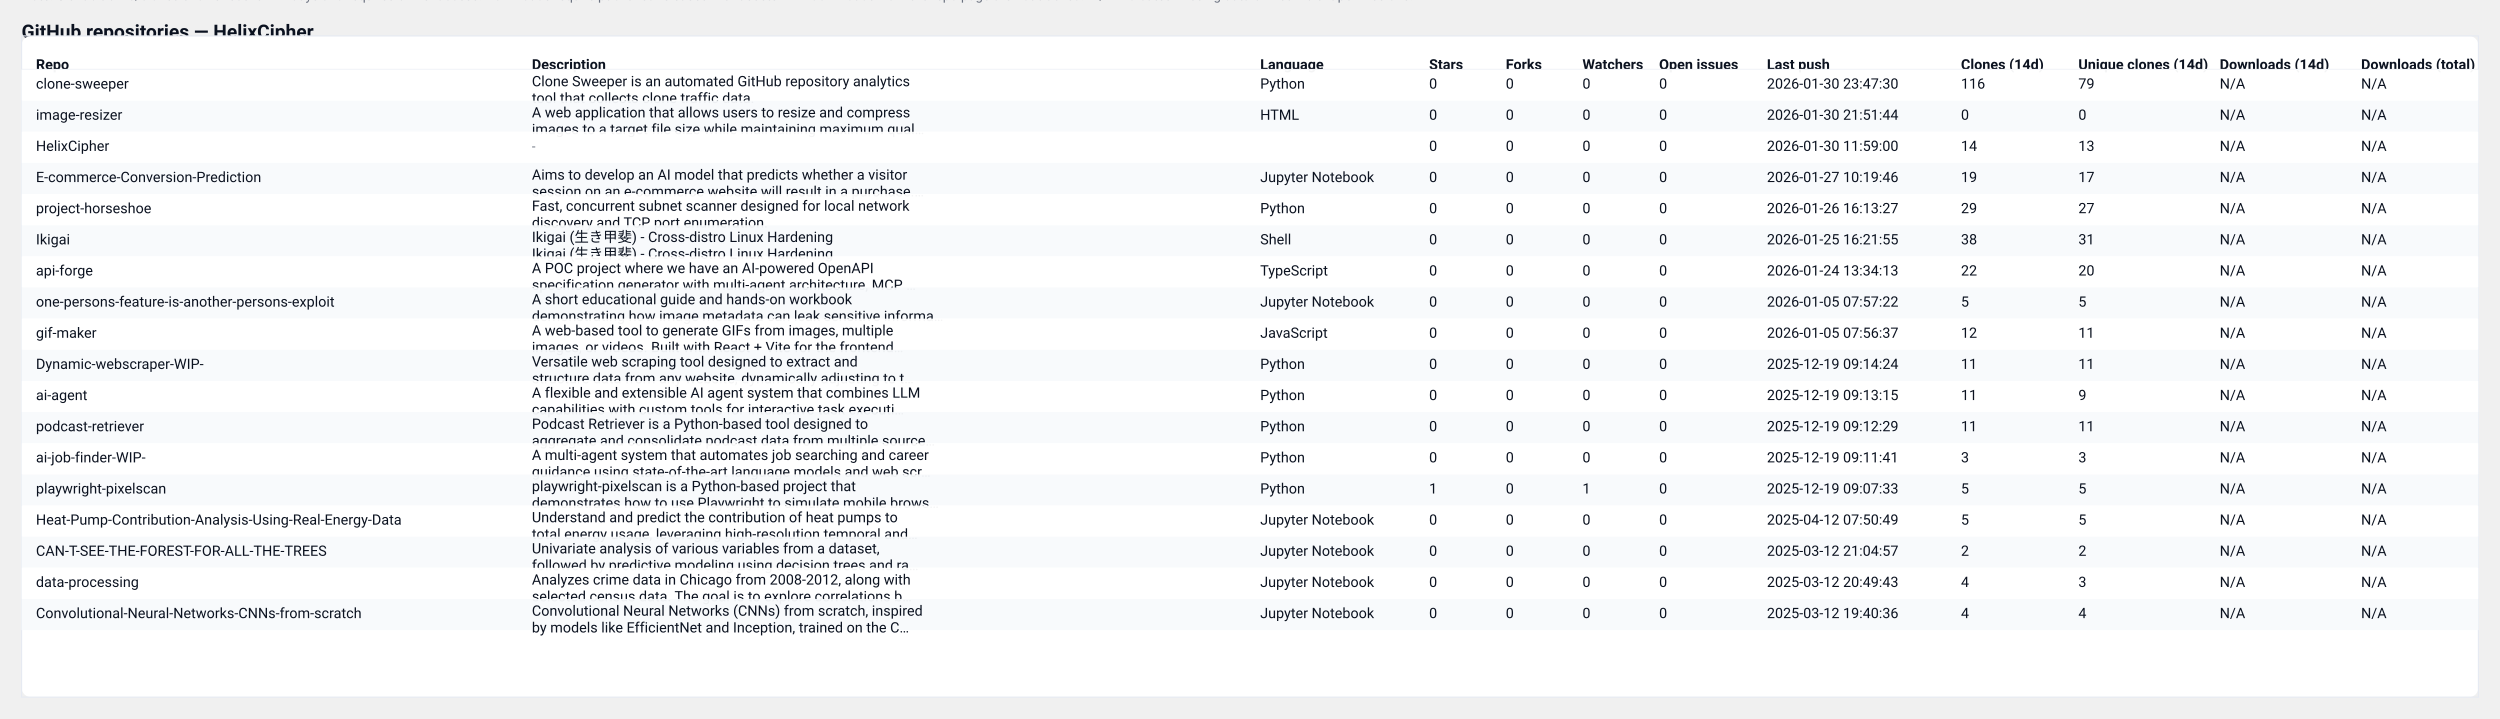
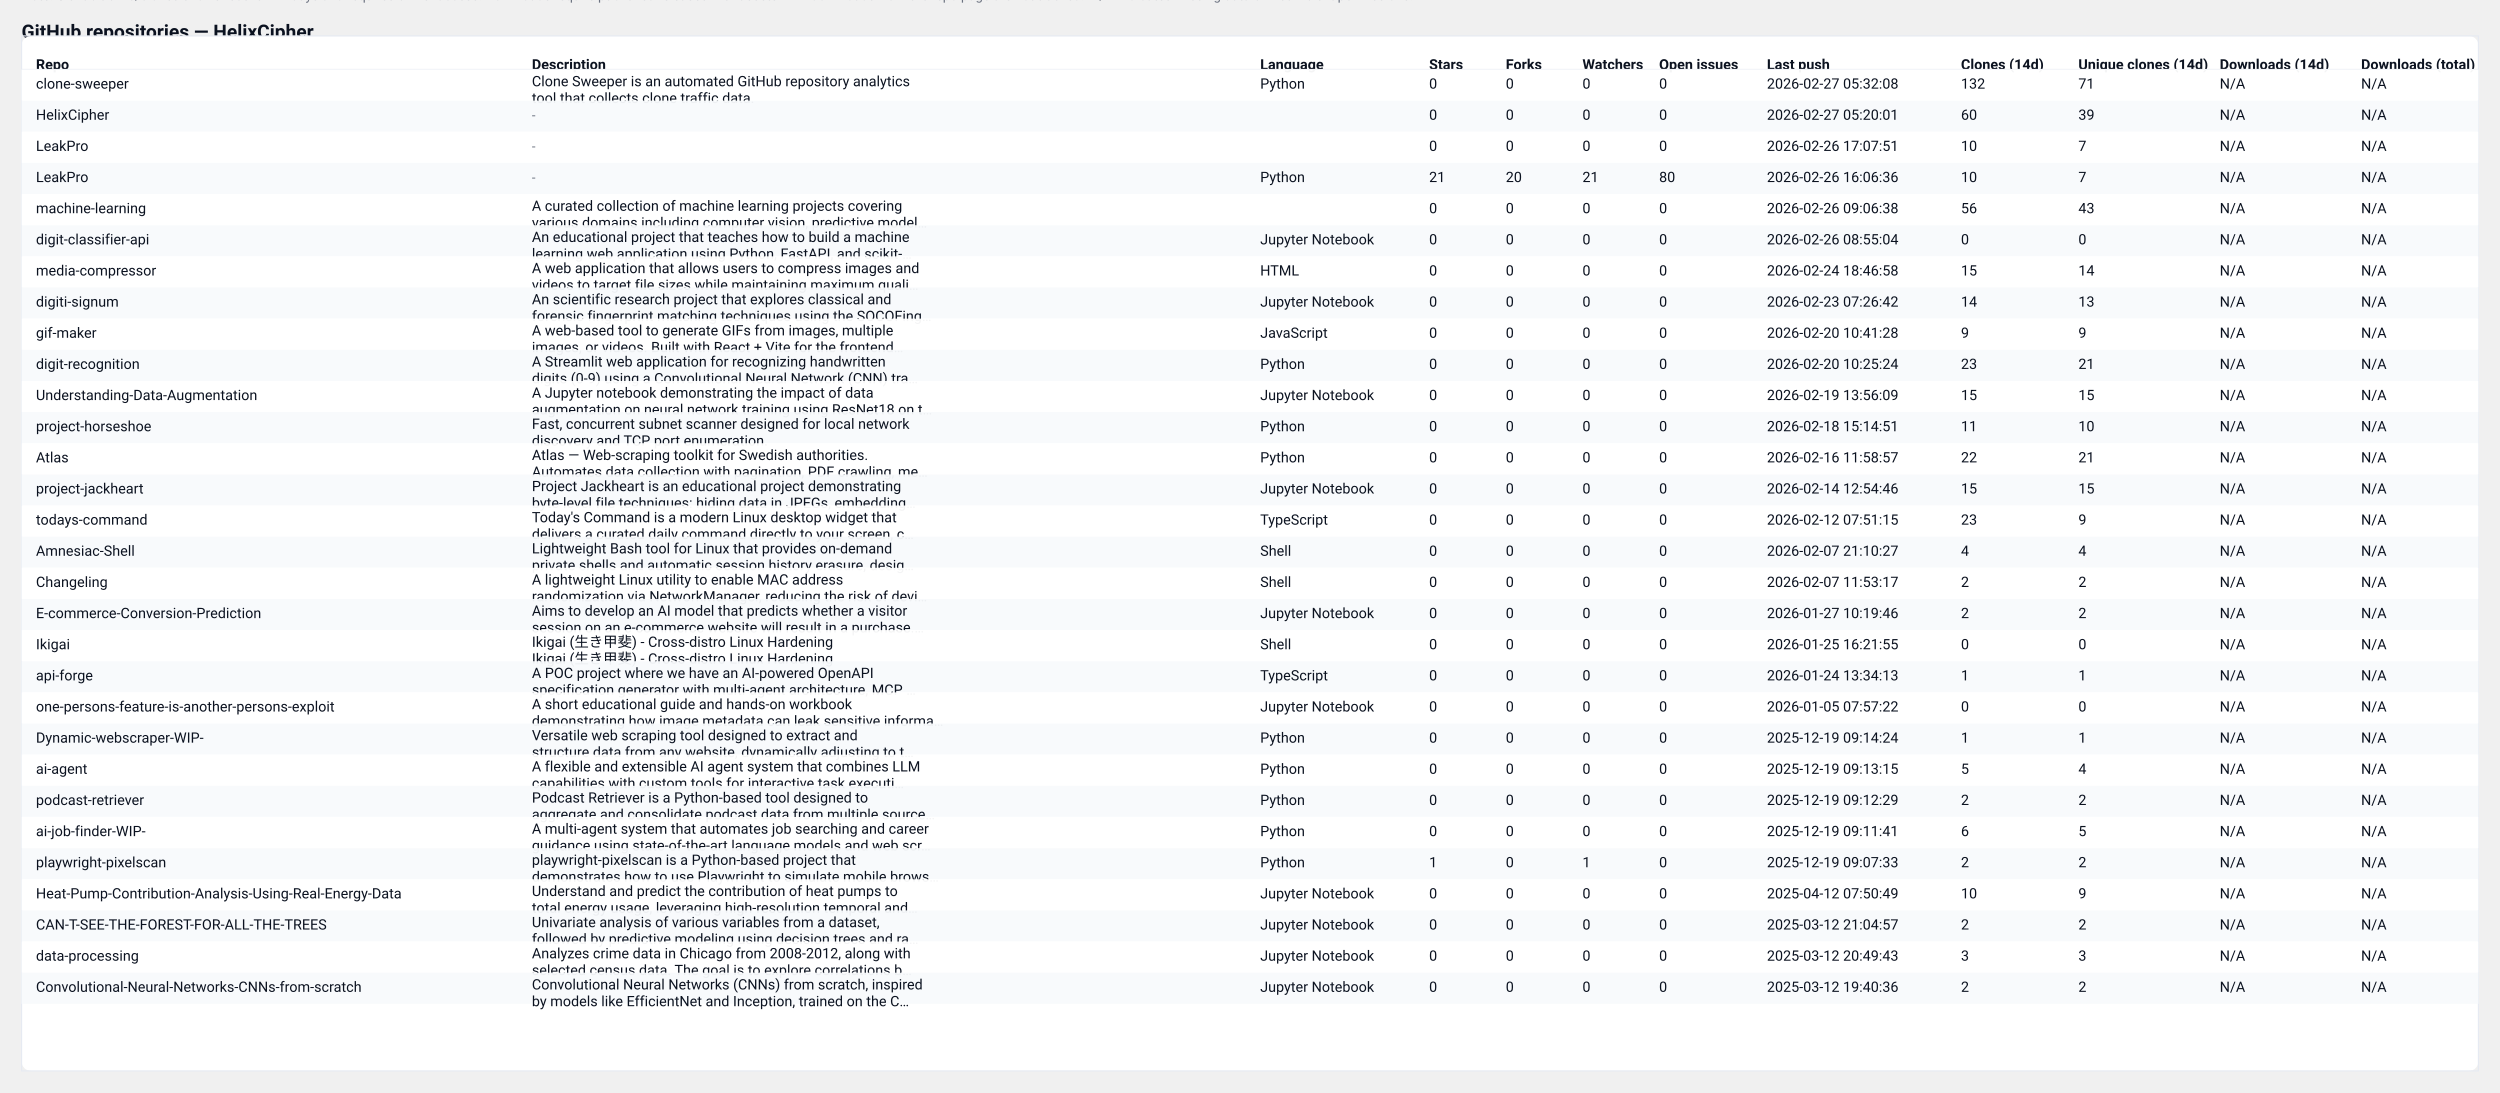
- <svg xmlns="http://www.w3.org/2000/svg" width="2087" height="600" viewBox="0 0 2087 600" role="img" aria-label="GitHub repository clones table">
+ <svg xmlns="http://www.w3.org/2000/svg" width="2087" height="912" viewBox="0 0 2087 912" role="img" aria-label="GitHub repository clones table">
  <style>
  .card { font-family: "Segoe UI", Roboto, "Helvetica Neue", Arial, sans-serif; }
  .title { font-weight:700; font-size:16px; fill: #0b1220; }
  .meta  { font-size:12px; fill:#374151; opacity:0.9; }
  .th    { font-size:12px; font-weight:700; fill:#0b1220; }
  .td    { font-size:12px; fill:#0b1220; }
  .muted { font-size:11px; fill:#6b7280; }
  .row-even { fill: #ffffff; }
  .row-odd  { fill: #f8fafc; }
  .table-border { stroke: #e6eaf2; stroke-width: 1; fill: none; }
  @media (prefers-color-scheme: dark) {
    .title, .meta, .th, .td, .muted { fill: #ffffff; }
    .row-even { fill: #0b1220; }
    .row-odd  { fill: #071026; }
    .table-border { stroke: #0f172a; }
  }
</style>
  <text x="18" y="32" class="title card">GitHub repositories — HelixCipher</text>
-   <text x="18" y="50" class="meta card">Generated: 2026-01-30T23:48:04.465254Z · Mode: Public repos only · Repos: 18 · Clones: 311 · Downloads: 0</text>
-   <rect x="18" y="30" width="2051" height="552" rx="8" class="row-even" />
-   <rect x="18" y="30" width="2051" height="552" class="table-border" />
+   <text x="18" y="50" class="meta card">Generated: 2026-02-27T05:42:33.541548Z · Mode: Public repos only · Repos: 30 · Clones: 457 · Downloads: 0</text>
+   <rect x="18" y="30" width="2051" height="864" rx="8" class="row-even" />
+   <rect x="18" y="30" width="2051" height="864" class="table-border" />
  <text x="30" y="58" class="th card">Repo</text>
  <text x="444" y="58" class="th card">Description</text>
  <text x="1052" y="58" class="th card">Language</text>
  <text x="1193" y="58" class="th card">Stars</text>
  <text x="1257" y="58" class="th card">Forks</text>
  <text x="1321" y="58" class="th card">Watchers</text>
  <text x="1385" y="58" class="th card">Open issues</text>
  <text x="1475" y="58" class="th card">Last push</text>
  <text x="1637" y="58" class="th card">Clones (14d)</text>
  <text x="1735" y="58" class="th card">Unique clones (14d)</text>
  <text x="1853" y="58" class="th card">Downloads (14d)</text>
  <text x="1971" y="58" class="th card">Downloads (total)</text>
  <line x1="18" y1="58" x2="2069" y2="58" stroke="#e6eaf2" />
  <rect x="18" y="58" width="2051" height="26" class="row-even" opacity="0.95" />
  <text x="30" y="74" class="td card">clone-sweeper</text>
  <text x="444" y="72" class="td card">Clone Sweeper is an automated GitHub repository analytics</text>
  <text x="444" y="86" class="td card">tool that collects clone traffic data.</text>
  <text x="1052" y="74" class="td card">Python</text>
  <text x="1193" y="74" class="td card">0</text>
  <text x="1257" y="74" class="td card">0</text>
  <text x="1321" y="74" class="td card">0</text>
  <text x="1385" y="74" class="td card">0</text>
-   <text x="1475" y="74" class="td card">2026-01-30 23:47:30</text>
-   <text x="1637" y="74" class="td card">116</text>
-   <text x="1735" y="74" class="td card">79</text>
+   <text x="1475" y="74" class="td card">2026-02-27 05:32:08</text>
+   <text x="1637" y="74" class="td card">132</text>
+   <text x="1735" y="74" class="td card">71</text>
  <text x="1853" y="74" class="td card">N/A</text>
  <text x="1971" y="74" class="td card">N/A</text>
  <rect x="18" y="84" width="2051" height="26" class="row-odd" opacity="0.95" />
-   <text x="30" y="100" class="td card">image-resizer</text>
-   <text x="444" y="98" class="td card">A web application that allows users to resize and compress</text>
-   <text x="444" y="112" class="td card">images to a target file size while maintaining maximum qual…</text>
-   <text x="1052" y="100" class="td card">HTML</text>
+   <text x="30" y="100" class="td card">HelixCipher</text>
+   <text x="444" y="100" class="muted card">-</text>
+   <text x="1052" y="100" class="td card" />
  <text x="1193" y="100" class="td card">0</text>
  <text x="1257" y="100" class="td card">0</text>
  <text x="1321" y="100" class="td card">0</text>
  <text x="1385" y="100" class="td card">0</text>
-   <text x="1475" y="100" class="td card">2026-01-30 21:51:44</text>
-   <text x="1637" y="100" class="td card">0</text>
-   <text x="1735" y="100" class="td card">0</text>
+   <text x="1475" y="100" class="td card">2026-02-27 05:20:01</text>
+   <text x="1637" y="100" class="td card">60</text>
+   <text x="1735" y="100" class="td card">39</text>
  <text x="1853" y="100" class="td card">N/A</text>
  <text x="1971" y="100" class="td card">N/A</text>
  <rect x="18" y="110" width="2051" height="26" class="row-even" opacity="0.95" />
-   <text x="30" y="126" class="td card">HelixCipher</text>
+   <text x="30" y="126" class="td card">LeakPro</text>
  <text x="444" y="126" class="muted card">-</text>
  <text x="1052" y="126" class="td card" />
  <text x="1193" y="126" class="td card">0</text>
  <text x="1257" y="126" class="td card">0</text>
  <text x="1321" y="126" class="td card">0</text>
  <text x="1385" y="126" class="td card">0</text>
-   <text x="1475" y="126" class="td card">2026-01-30 11:59:00</text>
-   <text x="1637" y="126" class="td card">14</text>
-   <text x="1735" y="126" class="td card">13</text>
+   <text x="1475" y="126" class="td card">2026-02-26 17:07:51</text>
+   <text x="1637" y="126" class="td card">10</text>
+   <text x="1735" y="126" class="td card">7</text>
  <text x="1853" y="126" class="td card">N/A</text>
  <text x="1971" y="126" class="td card">N/A</text>
  <rect x="18" y="136" width="2051" height="26" class="row-odd" opacity="0.95" />
-   <text x="30" y="152" class="td card">E-commerce-Conversion-Prediction</text>
-   <text x="444" y="150" class="td card">Aims to develop an AI model that predicts whether a visitor</text>
-   <text x="444" y="164" class="td card">session on an e-commerce website will result in a purchase.…</text>
-   <text x="1052" y="152" class="td card">Jupyter Notebook</text>
-   <text x="1193" y="152" class="td card">0</text>
-   <text x="1257" y="152" class="td card">0</text>
-   <text x="1321" y="152" class="td card">0</text>
-   <text x="1385" y="152" class="td card">0</text>
-   <text x="1475" y="152" class="td card">2026-01-27 10:19:46</text>
-   <text x="1637" y="152" class="td card">19</text>
-   <text x="1735" y="152" class="td card">17</text>
+   <text x="30" y="152" class="td card">LeakPro</text>
+   <text x="444" y="152" class="muted card">-</text>
+   <text x="1052" y="152" class="td card">Python</text>
+   <text x="1193" y="152" class="td card">21</text>
+   <text x="1257" y="152" class="td card">20</text>
+   <text x="1321" y="152" class="td card">21</text>
+   <text x="1385" y="152" class="td card">80</text>
+   <text x="1475" y="152" class="td card">2026-02-26 16:06:36</text>
+   <text x="1637" y="152" class="td card">10</text>
+   <text x="1735" y="152" class="td card">7</text>
  <text x="1853" y="152" class="td card">N/A</text>
  <text x="1971" y="152" class="td card">N/A</text>
  <rect x="18" y="162" width="2051" height="26" class="row-even" opacity="0.95" />
-   <text x="30" y="178" class="td card">project-horseshoe</text>
-   <text x="444" y="176" class="td card">Fast, concurrent subnet scanner designed for local network</text>
-   <text x="444" y="190" class="td card">discovery and TCP port enumeration.</text>
-   <text x="1052" y="178" class="td card">Python</text>
+   <text x="30" y="178" class="td card">machine-learning</text>
+   <text x="444" y="176" class="td card">A curated collection of machine learning projects covering</text>
+   <text x="444" y="190" class="td card">various domains including computer vision, predictive model…</text>
+   <text x="1052" y="178" class="td card" />
  <text x="1193" y="178" class="td card">0</text>
  <text x="1257" y="178" class="td card">0</text>
  <text x="1321" y="178" class="td card">0</text>
  <text x="1385" y="178" class="td card">0</text>
-   <text x="1475" y="178" class="td card">2026-01-26 16:13:27</text>
-   <text x="1637" y="178" class="td card">29</text>
-   <text x="1735" y="178" class="td card">27</text>
+   <text x="1475" y="178" class="td card">2026-02-26 09:06:38</text>
+   <text x="1637" y="178" class="td card">56</text>
+   <text x="1735" y="178" class="td card">43</text>
  <text x="1853" y="178" class="td card">N/A</text>
  <text x="1971" y="178" class="td card">N/A</text>
  <rect x="18" y="188" width="2051" height="26" class="row-odd" opacity="0.95" />
-   <text x="30" y="204" class="td card">Ikigai</text>
-   <text x="444" y="202" class="td card">Ikigai (生き甲斐) - Cross-distro Linux Hardening</text>
-   <text x="444" y="216" class="td card">Ikigai (生き甲斐) - Cross-distro Linux Hardening</text>
-   <text x="1052" y="204" class="td card">Shell</text>
+   <text x="30" y="204" class="td card">digit-classifier-api</text>
+   <text x="444" y="202" class="td card">An educational project that teaches how to build a machine</text>
+   <text x="444" y="216" class="td card">learning web application using Python, FastAPI, and scikit-…</text>
+   <text x="1052" y="204" class="td card">Jupyter Notebook</text>
  <text x="1193" y="204" class="td card">0</text>
  <text x="1257" y="204" class="td card">0</text>
  <text x="1321" y="204" class="td card">0</text>
  <text x="1385" y="204" class="td card">0</text>
-   <text x="1475" y="204" class="td card">2026-01-25 16:21:55</text>
-   <text x="1637" y="204" class="td card">38</text>
-   <text x="1735" y="204" class="td card">31</text>
+   <text x="1475" y="204" class="td card">2026-02-26 08:55:04</text>
+   <text x="1637" y="204" class="td card">0</text>
+   <text x="1735" y="204" class="td card">0</text>
  <text x="1853" y="204" class="td card">N/A</text>
  <text x="1971" y="204" class="td card">N/A</text>
  <rect x="18" y="214" width="2051" height="26" class="row-even" opacity="0.95" />
-   <text x="30" y="230" class="td card">api-forge</text>
-   <text x="444" y="228" class="td card">A POC project where we have an AI-powered OpenAPI</text>
-   <text x="444" y="242" class="td card">specification generator with multi-agent architecture, MCP …</text>
-   <text x="1052" y="230" class="td card">TypeScript</text>
+   <text x="30" y="230" class="td card">media-compressor</text>
+   <text x="444" y="228" class="td card">A web application that allows users to compress images and</text>
+   <text x="444" y="242" class="td card">videos to target file sizes while maintaining maximum quali…</text>
+   <text x="1052" y="230" class="td card">HTML</text>
  <text x="1193" y="230" class="td card">0</text>
  <text x="1257" y="230" class="td card">0</text>
  <text x="1321" y="230" class="td card">0</text>
  <text x="1385" y="230" class="td card">0</text>
-   <text x="1475" y="230" class="td card">2026-01-24 13:34:13</text>
-   <text x="1637" y="230" class="td card">22</text>
-   <text x="1735" y="230" class="td card">20</text>
+   <text x="1475" y="230" class="td card">2026-02-24 18:46:58</text>
+   <text x="1637" y="230" class="td card">15</text>
+   <text x="1735" y="230" class="td card">14</text>
  <text x="1853" y="230" class="td card">N/A</text>
  <text x="1971" y="230" class="td card">N/A</text>
  <rect x="18" y="240" width="2051" height="26" class="row-odd" opacity="0.95" />
-   <text x="30" y="256" class="td card">one-persons-feature-is-another-persons-exploit</text>
-   <text x="444" y="254" class="td card">A short educational guide and hands-on workbook</text>
-   <text x="444" y="268" class="td card">demonstrating how image metadata can leak sensitive informa…</text>
+   <text x="30" y="256" class="td card">digiti-signum</text>
+   <text x="444" y="254" class="td card">An scientific research project that explores classical and</text>
+   <text x="444" y="268" class="td card">forensic fingerprint matching techniques using the SOCOFing…</text>
  <text x="1052" y="256" class="td card">Jupyter Notebook</text>
  <text x="1193" y="256" class="td card">0</text>
  <text x="1257" y="256" class="td card">0</text>
  <text x="1321" y="256" class="td card">0</text>
  <text x="1385" y="256" class="td card">0</text>
-   <text x="1475" y="256" class="td card">2026-01-05 07:57:22</text>
-   <text x="1637" y="256" class="td card">5</text>
-   <text x="1735" y="256" class="td card">5</text>
+   <text x="1475" y="256" class="td card">2026-02-23 07:26:42</text>
+   <text x="1637" y="256" class="td card">14</text>
+   <text x="1735" y="256" class="td card">13</text>
  <text x="1853" y="256" class="td card">N/A</text>
  <text x="1971" y="256" class="td card">N/A</text>
  <rect x="18" y="266" width="2051" height="26" class="row-even" opacity="0.95" />
  <text x="30" y="282" class="td card">gif-maker</text>
  <text x="444" y="280" class="td card">A web-based tool to generate GIFs from images, multiple</text>
  <text x="444" y="294" class="td card">images, or videos. Built with React + Vite for the frontend…</text>
  <text x="1052" y="282" class="td card">JavaScript</text>
  <text x="1193" y="282" class="td card">0</text>
  <text x="1257" y="282" class="td card">0</text>
  <text x="1321" y="282" class="td card">0</text>
  <text x="1385" y="282" class="td card">0</text>
-   <text x="1475" y="282" class="td card">2026-01-05 07:56:37</text>
-   <text x="1637" y="282" class="td card">12</text>
-   <text x="1735" y="282" class="td card">11</text>
+   <text x="1475" y="282" class="td card">2026-02-20 10:41:28</text>
+   <text x="1637" y="282" class="td card">9</text>
+   <text x="1735" y="282" class="td card">9</text>
  <text x="1853" y="282" class="td card">N/A</text>
  <text x="1971" y="282" class="td card">N/A</text>
  <rect x="18" y="292" width="2051" height="26" class="row-odd" opacity="0.95" />
-   <text x="30" y="308" class="td card">Dynamic-webscraper-WIP-</text>
-   <text x="444" y="306" class="td card">Versatile web scraping tool designed to extract and</text>
-   <text x="444" y="320" class="td card">structure data from any website, dynamically adjusting to t…</text>
+   <text x="30" y="308" class="td card">digit-recognition</text>
+   <text x="444" y="306" class="td card">A Streamlit web application for recognizing handwritten</text>
+   <text x="444" y="320" class="td card">digits (0-9) using a Convolutional Neural Network (CNN) tra…</text>
  <text x="1052" y="308" class="td card">Python</text>
  <text x="1193" y="308" class="td card">0</text>
  <text x="1257" y="308" class="td card">0</text>
  <text x="1321" y="308" class="td card">0</text>
  <text x="1385" y="308" class="td card">0</text>
-   <text x="1475" y="308" class="td card">2025-12-19 09:14:24</text>
-   <text x="1637" y="308" class="td card">11</text>
-   <text x="1735" y="308" class="td card">11</text>
+   <text x="1475" y="308" class="td card">2026-02-20 10:25:24</text>
+   <text x="1637" y="308" class="td card">23</text>
+   <text x="1735" y="308" class="td card">21</text>
  <text x="1853" y="308" class="td card">N/A</text>
  <text x="1971" y="308" class="td card">N/A</text>
  <rect x="18" y="318" width="2051" height="26" class="row-even" opacity="0.95" />
-   <text x="30" y="334" class="td card">ai-agent</text>
-   <text x="444" y="332" class="td card">A flexible and extensible AI agent system that combines LLM</text>
-   <text x="444" y="346" class="td card">capabilities with custom tools for interactive task executi…</text>
-   <text x="1052" y="334" class="td card">Python</text>
+   <text x="30" y="334" class="td card">Understanding-Data-Augmentation</text>
+   <text x="444" y="332" class="td card">A Jupyter notebook demonstrating the impact of data</text>
+   <text x="444" y="346" class="td card">augmentation on neural network training using ResNet18 on t…</text>
+   <text x="1052" y="334" class="td card">Jupyter Notebook</text>
  <text x="1193" y="334" class="td card">0</text>
  <text x="1257" y="334" class="td card">0</text>
  <text x="1321" y="334" class="td card">0</text>
  <text x="1385" y="334" class="td card">0</text>
-   <text x="1475" y="334" class="td card">2025-12-19 09:13:15</text>
-   <text x="1637" y="334" class="td card">11</text>
-   <text x="1735" y="334" class="td card">9</text>
+   <text x="1475" y="334" class="td card">2026-02-19 13:56:09</text>
+   <text x="1637" y="334" class="td card">15</text>
+   <text x="1735" y="334" class="td card">15</text>
  <text x="1853" y="334" class="td card">N/A</text>
  <text x="1971" y="334" class="td card">N/A</text>
  <rect x="18" y="344" width="2051" height="26" class="row-odd" opacity="0.95" />
-   <text x="30" y="360" class="td card">podcast-retriever</text>
-   <text x="444" y="358" class="td card">Podcast Retriever is a Python-based tool designed to</text>
-   <text x="444" y="372" class="td card">aggregate and consolidate podcast data from multiple source…</text>
+   <text x="30" y="360" class="td card">project-horseshoe</text>
+   <text x="444" y="358" class="td card">Fast, concurrent subnet scanner designed for local network</text>
+   <text x="444" y="372" class="td card">discovery and TCP port enumeration.</text>
  <text x="1052" y="360" class="td card">Python</text>
  <text x="1193" y="360" class="td card">0</text>
  <text x="1257" y="360" class="td card">0</text>
  <text x="1321" y="360" class="td card">0</text>
  <text x="1385" y="360" class="td card">0</text>
-   <text x="1475" y="360" class="td card">2025-12-19 09:12:29</text>
+   <text x="1475" y="360" class="td card">2026-02-18 15:14:51</text>
  <text x="1637" y="360" class="td card">11</text>
-   <text x="1735" y="360" class="td card">11</text>
+   <text x="1735" y="360" class="td card">10</text>
  <text x="1853" y="360" class="td card">N/A</text>
  <text x="1971" y="360" class="td card">N/A</text>
  <rect x="18" y="370" width="2051" height="26" class="row-even" opacity="0.95" />
-   <text x="30" y="386" class="td card">ai-job-finder-WIP-</text>
-   <text x="444" y="384" class="td card">A multi-agent system that automates job searching and career</text>
-   <text x="444" y="398" class="td card">guidance using state-of-the-art language models and web scr…</text>
+   <text x="30" y="386" class="td card">Atlas</text>
+   <text x="444" y="384" class="td card">Atlas — Web-scraping toolkit for Swedish authorities.</text>
+   <text x="444" y="398" class="td card">Automates data collection with pagination, PDF crawling, me…</text>
  <text x="1052" y="386" class="td card">Python</text>
  <text x="1193" y="386" class="td card">0</text>
  <text x="1257" y="386" class="td card">0</text>
  <text x="1321" y="386" class="td card">0</text>
  <text x="1385" y="386" class="td card">0</text>
-   <text x="1475" y="386" class="td card">2025-12-19 09:11:41</text>
-   <text x="1637" y="386" class="td card">3</text>
-   <text x="1735" y="386" class="td card">3</text>
+   <text x="1475" y="386" class="td card">2026-02-16 11:58:57</text>
+   <text x="1637" y="386" class="td card">22</text>
+   <text x="1735" y="386" class="td card">21</text>
  <text x="1853" y="386" class="td card">N/A</text>
  <text x="1971" y="386" class="td card">N/A</text>
  <rect x="18" y="396" width="2051" height="26" class="row-odd" opacity="0.95" />
-   <text x="30" y="412" class="td card">playwright-pixelscan</text>
-   <text x="444" y="410" class="td card">playwright-pixelscan is a Python-based project that</text>
-   <text x="444" y="424" class="td card">demonstrates how to use Playwright to simulate mobile brows…</text>
-   <text x="1052" y="412" class="td card">Python</text>
-   <text x="1193" y="412" class="td card">1</text>
+   <text x="30" y="412" class="td card">project-jackheart</text>
+   <text x="444" y="410" class="td card">Project Jackheart is an educational project demonstrating</text>
+   <text x="444" y="424" class="td card">byte-level file techniques: hiding data in JPEGs, embedding…</text>
+   <text x="1052" y="412" class="td card">Jupyter Notebook</text>
+   <text x="1193" y="412" class="td card">0</text>
  <text x="1257" y="412" class="td card">0</text>
-   <text x="1321" y="412" class="td card">1</text>
+   <text x="1321" y="412" class="td card">0</text>
  <text x="1385" y="412" class="td card">0</text>
-   <text x="1475" y="412" class="td card">2025-12-19 09:07:33</text>
-   <text x="1637" y="412" class="td card">5</text>
-   <text x="1735" y="412" class="td card">5</text>
+   <text x="1475" y="412" class="td card">2026-02-14 12:54:46</text>
+   <text x="1637" y="412" class="td card">15</text>
+   <text x="1735" y="412" class="td card">15</text>
  <text x="1853" y="412" class="td card">N/A</text>
  <text x="1971" y="412" class="td card">N/A</text>
  <rect x="18" y="422" width="2051" height="26" class="row-even" opacity="0.95" />
-   <text x="30" y="438" class="td card">Heat-Pump-Contribution-Analysis-Using-Real-Energy-Data</text>
-   <text x="444" y="436" class="td card">Understand and predict the contribution of heat pumps to</text>
-   <text x="444" y="450" class="td card">total energy usage, leveraging high-resolution temporal and…</text>
-   <text x="1052" y="438" class="td card">Jupyter Notebook</text>
+   <text x="30" y="438" class="td card">todays-command</text>
+   <text x="444" y="436" class="td card">Today's Command is a modern Linux desktop widget that</text>
+   <text x="444" y="450" class="td card">delivers a curated daily command directly to your screen, c…</text>
+   <text x="1052" y="438" class="td card">TypeScript</text>
  <text x="1193" y="438" class="td card">0</text>
  <text x="1257" y="438" class="td card">0</text>
  <text x="1321" y="438" class="td card">0</text>
  <text x="1385" y="438" class="td card">0</text>
-   <text x="1475" y="438" class="td card">2025-04-12 07:50:49</text>
-   <text x="1637" y="438" class="td card">5</text>
-   <text x="1735" y="438" class="td card">5</text>
+   <text x="1475" y="438" class="td card">2026-02-12 07:51:15</text>
+   <text x="1637" y="438" class="td card">23</text>
+   <text x="1735" y="438" class="td card">9</text>
  <text x="1853" y="438" class="td card">N/A</text>
  <text x="1971" y="438" class="td card">N/A</text>
  <rect x="18" y="448" width="2051" height="26" class="row-odd" opacity="0.95" />
-   <text x="30" y="464" class="td card">CAN-T-SEE-THE-FOREST-FOR-ALL-THE-TREES</text>
-   <text x="444" y="462" class="td card">Univariate analysis of various variables from a dataset,</text>
-   <text x="444" y="476" class="td card">followed by predictive modeling using decision trees and ra…</text>
-   <text x="1052" y="464" class="td card">Jupyter Notebook</text>
+   <text x="30" y="464" class="td card">Amnesiac-Shell</text>
+   <text x="444" y="462" class="td card">Lightweight Bash tool for Linux that provides on-demand</text>
+   <text x="444" y="476" class="td card">private shells and automatic session history erasure, desig…</text>
+   <text x="1052" y="464" class="td card">Shell</text>
  <text x="1193" y="464" class="td card">0</text>
  <text x="1257" y="464" class="td card">0</text>
  <text x="1321" y="464" class="td card">0</text>
  <text x="1385" y="464" class="td card">0</text>
-   <text x="1475" y="464" class="td card">2025-03-12 21:04:57</text>
-   <text x="1637" y="464" class="td card">2</text>
-   <text x="1735" y="464" class="td card">2</text>
+   <text x="1475" y="464" class="td card">2026-02-07 21:10:27</text>
+   <text x="1637" y="464" class="td card">4</text>
+   <text x="1735" y="464" class="td card">4</text>
  <text x="1853" y="464" class="td card">N/A</text>
  <text x="1971" y="464" class="td card">N/A</text>
  <rect x="18" y="474" width="2051" height="26" class="row-even" opacity="0.95" />
-   <text x="30" y="490" class="td card">data-processing</text>
-   <text x="444" y="488" class="td card">Analyzes crime data in Chicago from 2008-2012, along with</text>
-   <text x="444" y="502" class="td card">selected census data. The goal is to explore correlations b…</text>
-   <text x="1052" y="490" class="td card">Jupyter Notebook</text>
+   <text x="30" y="490" class="td card">Changeling</text>
+   <text x="444" y="488" class="td card">A lightweight Linux utility to enable MAC address</text>
+   <text x="444" y="502" class="td card">randomization via NetworkManager, reducing the risk of devi…</text>
+   <text x="1052" y="490" class="td card">Shell</text>
  <text x="1193" y="490" class="td card">0</text>
  <text x="1257" y="490" class="td card">0</text>
  <text x="1321" y="490" class="td card">0</text>
  <text x="1385" y="490" class="td card">0</text>
-   <text x="1475" y="490" class="td card">2025-03-12 20:49:43</text>
-   <text x="1637" y="490" class="td card">4</text>
-   <text x="1735" y="490" class="td card">3</text>
+   <text x="1475" y="490" class="td card">2026-02-07 11:53:17</text>
+   <text x="1637" y="490" class="td card">2</text>
+   <text x="1735" y="490" class="td card">2</text>
  <text x="1853" y="490" class="td card">N/A</text>
  <text x="1971" y="490" class="td card">N/A</text>
  <rect x="18" y="500" width="2051" height="26" class="row-odd" opacity="0.95" />
-   <text x="30" y="516" class="td card">Convolutional-Neural-Networks-CNNs-from-scratch</text>
-   <text x="444" y="514" class="td card">Convolutional Neural Networks (CNNs) from scratch, inspired</text>
-   <text x="444" y="528" class="td card">by models like EfficientNet and Inception, trained on the C…</text>
+   <text x="30" y="516" class="td card">E-commerce-Conversion-Prediction</text>
+   <text x="444" y="514" class="td card">Aims to develop an AI model that predicts whether a visitor</text>
+   <text x="444" y="528" class="td card">session on an e-commerce website will result in a purchase.…</text>
  <text x="1052" y="516" class="td card">Jupyter Notebook</text>
  <text x="1193" y="516" class="td card">0</text>
  <text x="1257" y="516" class="td card">0</text>
  <text x="1321" y="516" class="td card">0</text>
  <text x="1385" y="516" class="td card">0</text>
-   <text x="1475" y="516" class="td card">2025-03-12 19:40:36</text>
-   <text x="1637" y="516" class="td card">4</text>
-   <text x="1735" y="516" class="td card">4</text>
+   <text x="1475" y="516" class="td card">2026-01-27 10:19:46</text>
+   <text x="1637" y="516" class="td card">2</text>
+   <text x="1735" y="516" class="td card">2</text>
  <text x="1853" y="516" class="td card">N/A</text>
  <text x="1971" y="516" class="td card">N/A</text>
+   <rect x="18" y="526" width="2051" height="26" class="row-even" opacity="0.95" />
+   <text x="30" y="542" class="td card">Ikigai</text>
+   <text x="444" y="540" class="td card">Ikigai (生き甲斐) - Cross-distro Linux Hardening</text>
+   <text x="444" y="554" class="td card">Ikigai (生き甲斐) - Cross-distro Linux Hardening</text>
+   <text x="1052" y="542" class="td card">Shell</text>
+   <text x="1193" y="542" class="td card">0</text>
+   <text x="1257" y="542" class="td card">0</text>
+   <text x="1321" y="542" class="td card">0</text>
+   <text x="1385" y="542" class="td card">0</text>
+   <text x="1475" y="542" class="td card">2026-01-25 16:21:55</text>
+   <text x="1637" y="542" class="td card">0</text>
+   <text x="1735" y="542" class="td card">0</text>
+   <text x="1853" y="542" class="td card">N/A</text>
+   <text x="1971" y="542" class="td card">N/A</text>
+   <rect x="18" y="552" width="2051" height="26" class="row-odd" opacity="0.95" />
+   <text x="30" y="568" class="td card">api-forge</text>
+   <text x="444" y="566" class="td card">A POC project where we have an AI-powered OpenAPI</text>
+   <text x="444" y="580" class="td card">specification generator with multi-agent architecture, MCP …</text>
+   <text x="1052" y="568" class="td card">TypeScript</text>
+   <text x="1193" y="568" class="td card">0</text>
+   <text x="1257" y="568" class="td card">0</text>
+   <text x="1321" y="568" class="td card">0</text>
+   <text x="1385" y="568" class="td card">0</text>
+   <text x="1475" y="568" class="td card">2026-01-24 13:34:13</text>
+   <text x="1637" y="568" class="td card">1</text>
+   <text x="1735" y="568" class="td card">1</text>
+   <text x="1853" y="568" class="td card">N/A</text>
+   <text x="1971" y="568" class="td card">N/A</text>
+   <rect x="18" y="578" width="2051" height="26" class="row-even" opacity="0.95" />
+   <text x="30" y="594" class="td card">one-persons-feature-is-another-persons-exploit</text>
+   <text x="444" y="592" class="td card">A short educational guide and hands-on workbook</text>
+   <text x="444" y="606" class="td card">demonstrating how image metadata can leak sensitive informa…</text>
+   <text x="1052" y="594" class="td card">Jupyter Notebook</text>
+   <text x="1193" y="594" class="td card">0</text>
+   <text x="1257" y="594" class="td card">0</text>
+   <text x="1321" y="594" class="td card">0</text>
+   <text x="1385" y="594" class="td card">0</text>
+   <text x="1475" y="594" class="td card">2026-01-05 07:57:22</text>
+   <text x="1637" y="594" class="td card">0</text>
+   <text x="1735" y="594" class="td card">0</text>
+   <text x="1853" y="594" class="td card">N/A</text>
+   <text x="1971" y="594" class="td card">N/A</text>
+   <rect x="18" y="604" width="2051" height="26" class="row-odd" opacity="0.95" />
+   <text x="30" y="620" class="td card">Dynamic-webscraper-WIP-</text>
+   <text x="444" y="618" class="td card">Versatile web scraping tool designed to extract and</text>
+   <text x="444" y="632" class="td card">structure data from any website, dynamically adjusting to t…</text>
+   <text x="1052" y="620" class="td card">Python</text>
+   <text x="1193" y="620" class="td card">0</text>
+   <text x="1257" y="620" class="td card">0</text>
+   <text x="1321" y="620" class="td card">0</text>
+   <text x="1385" y="620" class="td card">0</text>
+   <text x="1475" y="620" class="td card">2025-12-19 09:14:24</text>
+   <text x="1637" y="620" class="td card">1</text>
+   <text x="1735" y="620" class="td card">1</text>
+   <text x="1853" y="620" class="td card">N/A</text>
+   <text x="1971" y="620" class="td card">N/A</text>
+   <rect x="18" y="630" width="2051" height="26" class="row-even" opacity="0.95" />
+   <text x="30" y="646" class="td card">ai-agent</text>
+   <text x="444" y="644" class="td card">A flexible and extensible AI agent system that combines LLM</text>
+   <text x="444" y="658" class="td card">capabilities with custom tools for interactive task executi…</text>
+   <text x="1052" y="646" class="td card">Python</text>
+   <text x="1193" y="646" class="td card">0</text>
+   <text x="1257" y="646" class="td card">0</text>
+   <text x="1321" y="646" class="td card">0</text>
+   <text x="1385" y="646" class="td card">0</text>
+   <text x="1475" y="646" class="td card">2025-12-19 09:13:15</text>
+   <text x="1637" y="646" class="td card">5</text>
+   <text x="1735" y="646" class="td card">4</text>
+   <text x="1853" y="646" class="td card">N/A</text>
+   <text x="1971" y="646" class="td card">N/A</text>
+   <rect x="18" y="656" width="2051" height="26" class="row-odd" opacity="0.95" />
+   <text x="30" y="672" class="td card">podcast-retriever</text>
+   <text x="444" y="670" class="td card">Podcast Retriever is a Python-based tool designed to</text>
+   <text x="444" y="684" class="td card">aggregate and consolidate podcast data from multiple source…</text>
+   <text x="1052" y="672" class="td card">Python</text>
+   <text x="1193" y="672" class="td card">0</text>
+   <text x="1257" y="672" class="td card">0</text>
+   <text x="1321" y="672" class="td card">0</text>
+   <text x="1385" y="672" class="td card">0</text>
+   <text x="1475" y="672" class="td card">2025-12-19 09:12:29</text>
+   <text x="1637" y="672" class="td card">2</text>
+   <text x="1735" y="672" class="td card">2</text>
+   <text x="1853" y="672" class="td card">N/A</text>
+   <text x="1971" y="672" class="td card">N/A</text>
+   <rect x="18" y="682" width="2051" height="26" class="row-even" opacity="0.95" />
+   <text x="30" y="698" class="td card">ai-job-finder-WIP-</text>
+   <text x="444" y="696" class="td card">A multi-agent system that automates job searching and career</text>
+   <text x="444" y="710" class="td card">guidance using state-of-the-art language models and web scr…</text>
+   <text x="1052" y="698" class="td card">Python</text>
+   <text x="1193" y="698" class="td card">0</text>
+   <text x="1257" y="698" class="td card">0</text>
+   <text x="1321" y="698" class="td card">0</text>
+   <text x="1385" y="698" class="td card">0</text>
+   <text x="1475" y="698" class="td card">2025-12-19 09:11:41</text>
+   <text x="1637" y="698" class="td card">6</text>
+   <text x="1735" y="698" class="td card">5</text>
+   <text x="1853" y="698" class="td card">N/A</text>
+   <text x="1971" y="698" class="td card">N/A</text>
+   <rect x="18" y="708" width="2051" height="26" class="row-odd" opacity="0.95" />
+   <text x="30" y="724" class="td card">playwright-pixelscan</text>
+   <text x="444" y="722" class="td card">playwright-pixelscan is a Python-based project that</text>
+   <text x="444" y="736" class="td card">demonstrates how to use Playwright to simulate mobile brows…</text>
+   <text x="1052" y="724" class="td card">Python</text>
+   <text x="1193" y="724" class="td card">1</text>
+   <text x="1257" y="724" class="td card">0</text>
+   <text x="1321" y="724" class="td card">1</text>
+   <text x="1385" y="724" class="td card">0</text>
+   <text x="1475" y="724" class="td card">2025-12-19 09:07:33</text>
+   <text x="1637" y="724" class="td card">2</text>
+   <text x="1735" y="724" class="td card">2</text>
+   <text x="1853" y="724" class="td card">N/A</text>
+   <text x="1971" y="724" class="td card">N/A</text>
+   <rect x="18" y="734" width="2051" height="26" class="row-even" opacity="0.95" />
+   <text x="30" y="750" class="td card">Heat-Pump-Contribution-Analysis-Using-Real-Energy-Data</text>
+   <text x="444" y="748" class="td card">Understand and predict the contribution of heat pumps to</text>
+   <text x="444" y="762" class="td card">total energy usage, leveraging high-resolution temporal and…</text>
+   <text x="1052" y="750" class="td card">Jupyter Notebook</text>
+   <text x="1193" y="750" class="td card">0</text>
+   <text x="1257" y="750" class="td card">0</text>
+   <text x="1321" y="750" class="td card">0</text>
+   <text x="1385" y="750" class="td card">0</text>
+   <text x="1475" y="750" class="td card">2025-04-12 07:50:49</text>
+   <text x="1637" y="750" class="td card">10</text>
+   <text x="1735" y="750" class="td card">9</text>
+   <text x="1853" y="750" class="td card">N/A</text>
+   <text x="1971" y="750" class="td card">N/A</text>
+   <rect x="18" y="760" width="2051" height="26" class="row-odd" opacity="0.95" />
+   <text x="30" y="776" class="td card">CAN-T-SEE-THE-FOREST-FOR-ALL-THE-TREES</text>
+   <text x="444" y="774" class="td card">Univariate analysis of various variables from a dataset,</text>
+   <text x="444" y="788" class="td card">followed by predictive modeling using decision trees and ra…</text>
+   <text x="1052" y="776" class="td card">Jupyter Notebook</text>
+   <text x="1193" y="776" class="td card">0</text>
+   <text x="1257" y="776" class="td card">0</text>
+   <text x="1321" y="776" class="td card">0</text>
+   <text x="1385" y="776" class="td card">0</text>
+   <text x="1475" y="776" class="td card">2025-03-12 21:04:57</text>
+   <text x="1637" y="776" class="td card">2</text>
+   <text x="1735" y="776" class="td card">2</text>
+   <text x="1853" y="776" class="td card">N/A</text>
+   <text x="1971" y="776" class="td card">N/A</text>
+   <rect x="18" y="786" width="2051" height="26" class="row-even" opacity="0.95" />
+   <text x="30" y="802" class="td card">data-processing</text>
+   <text x="444" y="800" class="td card">Analyzes crime data in Chicago from 2008-2012, along with</text>
+   <text x="444" y="814" class="td card">selected census data. The goal is to explore correlations b…</text>
+   <text x="1052" y="802" class="td card">Jupyter Notebook</text>
+   <text x="1193" y="802" class="td card">0</text>
+   <text x="1257" y="802" class="td card">0</text>
+   <text x="1321" y="802" class="td card">0</text>
+   <text x="1385" y="802" class="td card">0</text>
+   <text x="1475" y="802" class="td card">2025-03-12 20:49:43</text>
+   <text x="1637" y="802" class="td card">3</text>
+   <text x="1735" y="802" class="td card">3</text>
+   <text x="1853" y="802" class="td card">N/A</text>
+   <text x="1971" y="802" class="td card">N/A</text>
+   <rect x="18" y="812" width="2051" height="26" class="row-odd" opacity="0.95" />
+   <text x="30" y="828" class="td card">Convolutional-Neural-Networks-CNNs-from-scratch</text>
+   <text x="444" y="826" class="td card">Convolutional Neural Networks (CNNs) from scratch, inspired</text>
+   <text x="444" y="840" class="td card">by models like EfficientNet and Inception, trained on the C…</text>
+   <text x="1052" y="828" class="td card">Jupyter Notebook</text>
+   <text x="1193" y="828" class="td card">0</text>
+   <text x="1257" y="828" class="td card">0</text>
+   <text x="1321" y="828" class="td card">0</text>
+   <text x="1385" y="828" class="td card">0</text>
+   <text x="1475" y="828" class="td card">2025-03-12 19:40:36</text>
+   <text x="1637" y="828" class="td card">2</text>
+   <text x="1735" y="828" class="td card">2</text>
+   <text x="1853" y="828" class="td card">N/A</text>
+   <text x="1971" y="828" class="td card">N/A</text>
  <text x="18" y="" class="muted card">Note: GitHub traffic/clones shows recent ~14 days and requires owner access. Downloads require published releases with assets - ZIP downloads from the repo page are not tracked. 'N/A' indicates missing data or insufficient permissions.</text>
</svg>
